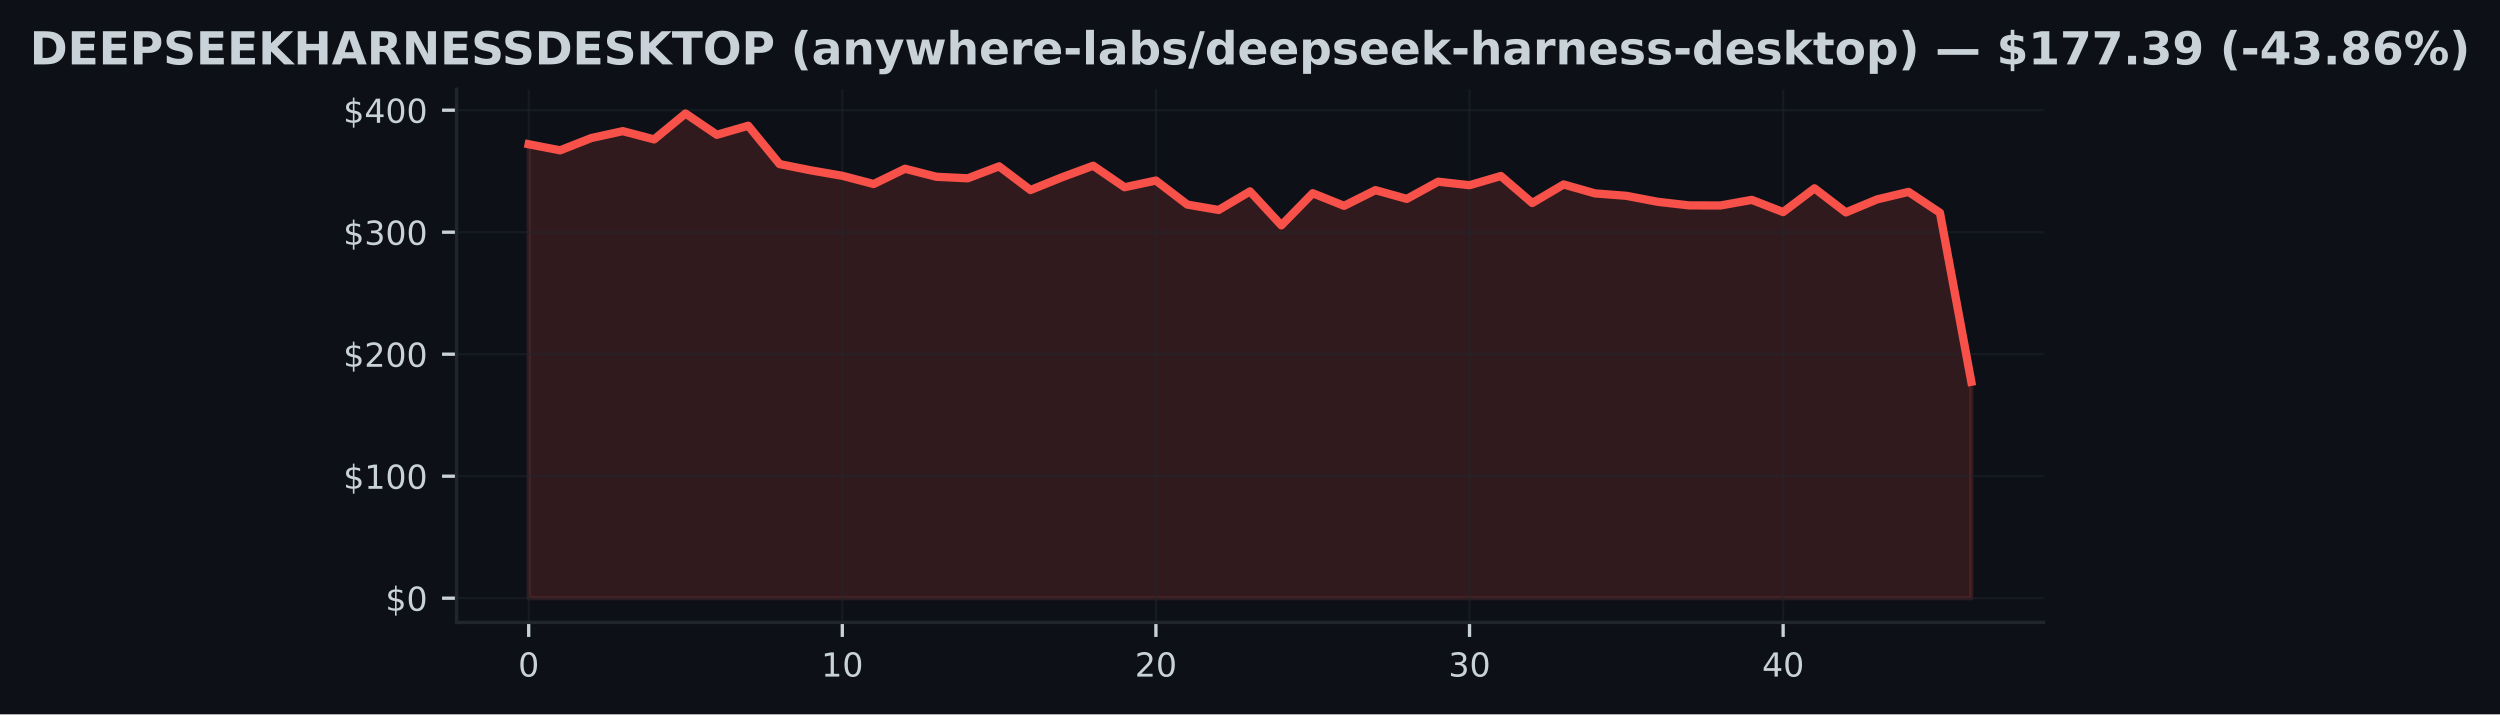
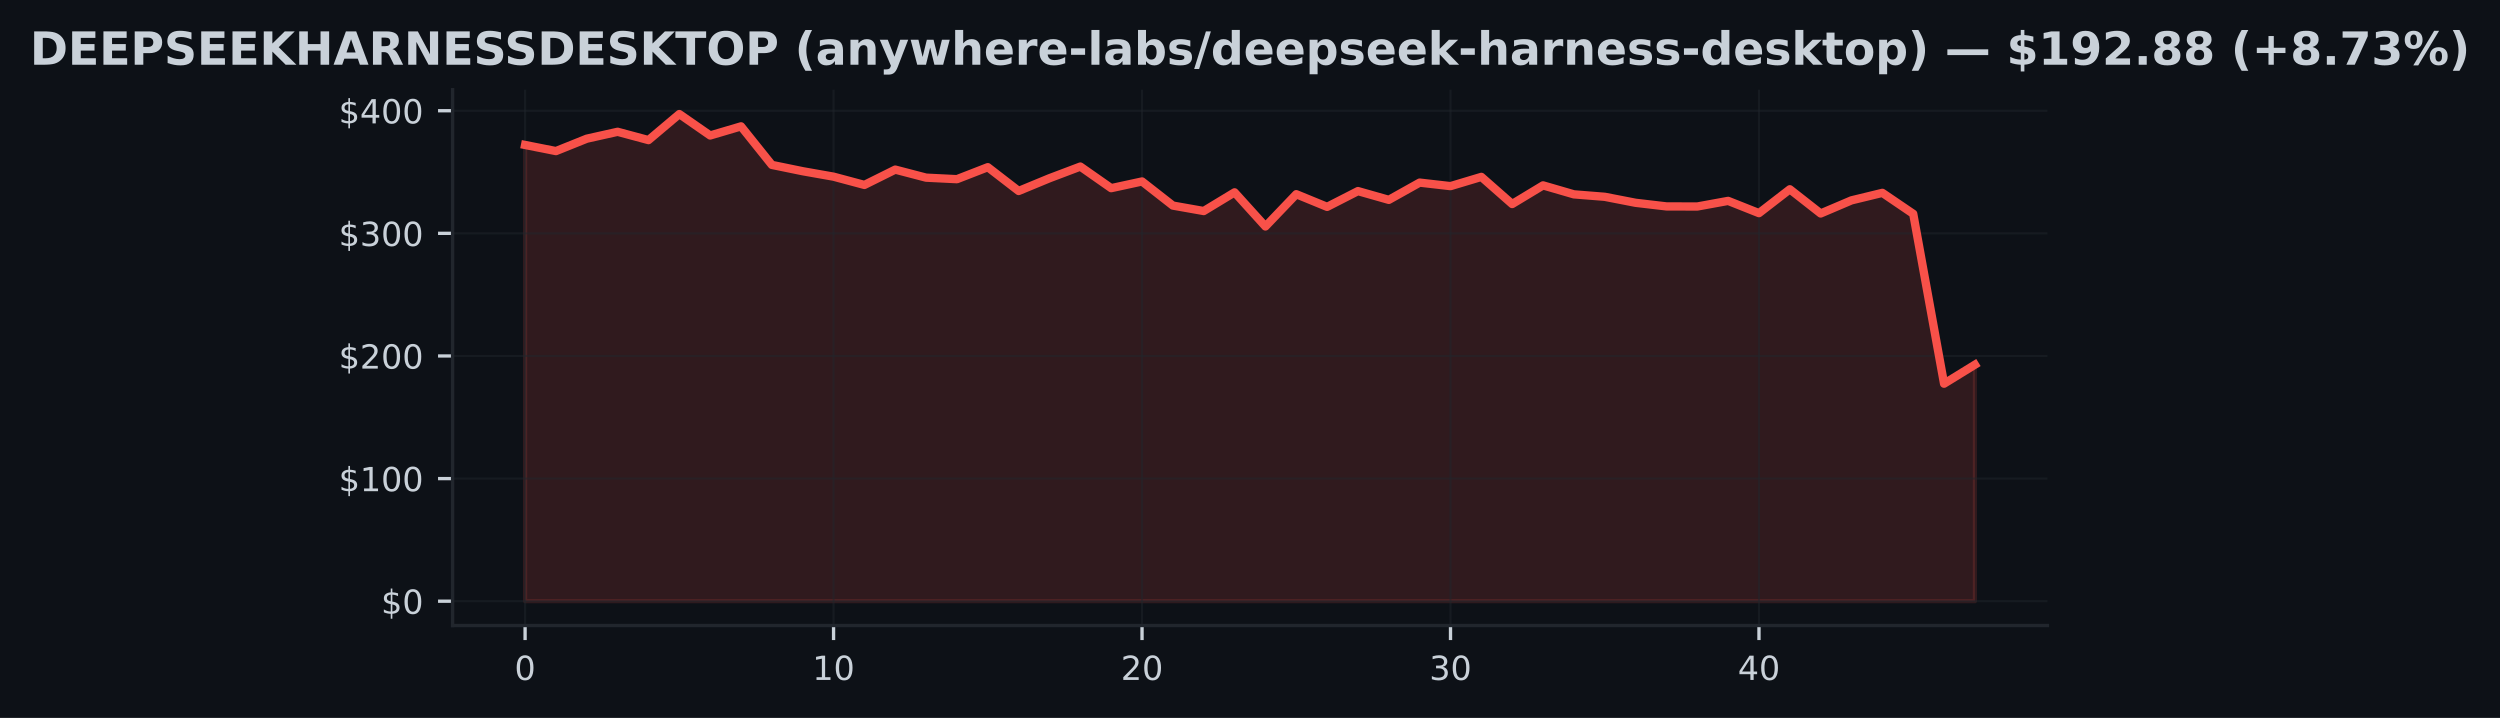
- <svg xmlns="http://www.w3.org/2000/svg" xmlns:xlink="http://www.w3.org/1999/xlink" width="603.766pt" height="172.518pt" viewBox="0 0 603.766 172.518" version="1.1">
+ <svg xmlns="http://www.w3.org/2000/svg" xmlns:xlink="http://www.w3.org/1999/xlink" width="600.765pt" height="172.518pt" viewBox="0 0 600.765 172.518" version="1.1">
  <defs>
    <style type="text/css">*{stroke-linejoin: round; stroke-linecap: butt}</style>
  </defs>
  <g id="figure_1">
    <g id="patch_1">
-       <path d="M 0 172.518  L 603.766 172.518  L 603.766 0  L 0 0  z " style="fill: #0d1117" />
+       <path d="M 0 172.518  L 600.765 172.518  L 600.765 0  L 0 0  z " style="fill: #0d1117" />
    </g>
    <g id="axes_1">
      <g id="patch_2">
-         <path d="M 110.263 150.318  L 493.503 150.318  L 493.503 21.558  L 110.263 21.558  z " style="fill: #0d1117" />
+         <path d="M 108.763 150.318  L 492.003 150.318  L 492.003 21.558  L 108.763 21.558  z " style="fill: #0d1117" />
      </g>
      <g id="FillBetweenPolyCollection_1">
        <defs>
-           <path id="m4ac6da89d5" d="M 127.683 -28.053  L 127.683 -137.683  L 135.257 -136.213  L 142.831 -139.191  L 150.405 -140.847  L 157.979 -138.852  L 165.553 -145.107  L 173.127 -139.963  L 180.701 -142.152  L 188.274 -132.892  L 195.848 -131.372  L 203.422 -130.064  L 210.996 -128.078  L 218.57 -131.761  L 226.144 -129.825  L 233.718 -129.46  L 241.292 -132.344  L 248.866 -126.625  L 256.44 -129.69  L 264.014 -132.491  L 271.587 -127.303  L 279.161 -128.912  L 286.735 -123.116  L 294.309 -121.805  L 301.883 -126.295  L 309.457 -118.102  L 317.031 -125.851  L 324.605 -122.807  L 332.179 -126.596  L 339.753 -124.489  L 347.327 -128.638  L 354.901 -127.789  L 362.474 -130.011  L 370.048 -123.491  L 377.622 -127.969  L 385.196 -125.815  L 392.77 -125.226  L 400.344 -123.785  L 407.918 -122.916  L 415.492 -122.893  L 423.066 -124.245  L 430.64 -121.302  L 438.214 -127.032  L 445.787 -121.219  L 453.361 -124.375  L 460.935 -126.175  L 468.509 -121.14  L 476.083 -80.316  L 476.083 -28.053  L 476.083 -28.053  L 468.509 -28.053  L 460.935 -28.053  L 453.361 -28.053  L 445.787 -28.053  L 438.214 -28.053  L 430.64 -28.053  L 423.066 -28.053  L 415.492 -28.053  L 407.918 -28.053  L 400.344 -28.053  L 392.77 -28.053  L 385.196 -28.053  L 377.622 -28.053  L 370.048 -28.053  L 362.474 -28.053  L 354.901 -28.053  L 347.327 -28.053  L 339.753 -28.053  L 332.179 -28.053  L 324.605 -28.053  L 317.031 -28.053  L 309.457 -28.053  L 301.883 -28.053  L 294.309 -28.053  L 286.735 -28.053  L 279.161 -28.053  L 271.587 -28.053  L 264.014 -28.053  L 256.44 -28.053  L 248.866 -28.053  L 241.292 -28.053  L 233.718 -28.053  L 226.144 -28.053  L 218.57 -28.053  L 210.996 -28.053  L 203.422 -28.053  L 195.848 -28.053  L 188.274 -28.053  L 180.701 -28.053  L 173.127 -28.053  L 165.553 -28.053  L 157.979 -28.053  L 150.405 -28.053  L 142.831 -28.053  L 135.257 -28.053  L 127.683 -28.053  z " style="stroke: #f85149; stroke-opacity: 0.15" />
+           <path id="mdbacb5c832" d="M 126.183 -28.053  L 126.183 -137.683  L 133.595 -136.213  L 141.008 -139.191  L 148.421 -140.847  L 155.834 -138.852  L 163.246 -145.107  L 170.659 -139.963  L 178.072 -142.152  L 185.485 -132.892  L 192.898 -131.372  L 200.31 -130.064  L 207.723 -128.078  L 215.136 -131.761  L 222.549 -129.825  L 229.961 -129.46  L 237.374 -132.344  L 244.787 -126.625  L 252.2 -129.69  L 259.612 -132.491  L 267.025 -127.303  L 274.438 -128.912  L 281.851 -123.116  L 289.264 -121.805  L 296.676 -126.295  L 304.089 -118.102  L 311.502 -125.851  L 318.915 -122.807  L 326.327 -126.596  L 333.74 -124.489  L 341.153 -128.638  L 348.566 -127.789  L 355.978 -130.011  L 363.391 -123.491  L 370.804 -127.969  L 378.217 -125.815  L 385.629 -125.226  L 393.042 -123.785  L 400.455 -122.916  L 407.868 -122.893  L 415.281 -124.245  L 422.693 -121.302  L 430.106 -127.032  L 437.519 -121.219  L 444.932 -124.375  L 452.344 -126.175  L 459.757 -121.14  L 467.17 -80.316  L 474.583 -84.88  L 474.583 -28.053  L 474.583 -28.053  L 467.17 -28.053  L 459.757 -28.053  L 452.344 -28.053  L 444.932 -28.053  L 437.519 -28.053  L 430.106 -28.053  L 422.693 -28.053  L 415.281 -28.053  L 407.868 -28.053  L 400.455 -28.053  L 393.042 -28.053  L 385.629 -28.053  L 378.217 -28.053  L 370.804 -28.053  L 363.391 -28.053  L 355.978 -28.053  L 348.566 -28.053  L 341.153 -28.053  L 333.74 -28.053  L 326.327 -28.053  L 318.915 -28.053  L 311.502 -28.053  L 304.089 -28.053  L 296.676 -28.053  L 289.264 -28.053  L 281.851 -28.053  L 274.438 -28.053  L 267.025 -28.053  L 259.612 -28.053  L 252.2 -28.053  L 244.787 -28.053  L 237.374 -28.053  L 229.961 -28.053  L 222.549 -28.053  L 215.136 -28.053  L 207.723 -28.053  L 200.31 -28.053  L 192.898 -28.053  L 185.485 -28.053  L 178.072 -28.053  L 170.659 -28.053  L 163.246 -28.053  L 155.834 -28.053  L 148.421 -28.053  L 141.008 -28.053  L 133.595 -28.053  L 126.183 -28.053  z " style="stroke: #f85149; stroke-opacity: 0.15" />
        </defs>
-         <g clip-path="url(#p7374f822cb)">
-           <use xlink:href="#m4ac6da89d5" x="0" y="172.518" style="fill: #f85149; fill-opacity: 0.15; stroke: #f85149; stroke-opacity: 0.15" />
+         <g clip-path="url(#p9e08e77deb)">
+           <use xlink:href="#mdbacb5c832" x="0" y="172.518" style="fill: #f85149; fill-opacity: 0.15; stroke: #f85149; stroke-opacity: 0.15" />
        </g>
      </g>
      <g id="matplotlib.axis_1">
        <g id="xtick_1">
          <g id="line2d_1">
-             <path d="M 127.683 150.318  L 127.683 21.558  " clip-path="url(#p7374f822cb)" style="fill: none; stroke: #21262d; stroke-opacity: 0.5; stroke-width: 0.5; stroke-linecap: square" />
+             <path d="M 126.183 150.318  L 126.183 21.558  " clip-path="url(#p9e08e77deb)" style="fill: none; stroke: #21262d; stroke-opacity: 0.5; stroke-width: 0.5; stroke-linecap: square" />
          </g>
          <g id="line2d_2">
            <defs>
-               <path id="m7cb2038863" d="M 0 0  L 0 3.5  " style="stroke: #c9d1d9; stroke-width: 0.8" />
+               <path id="m55a557de0b" d="M 0 0  L 0 3.5  " style="stroke: #c9d1d9; stroke-width: 0.8" />
            </defs>
            <g>
-               <use xlink:href="#m7cb2038863" x="127.683" y="150.318" style="fill: #c9d1d9; stroke: #c9d1d9; stroke-width: 0.8" />
+               <use xlink:href="#m55a557de0b" x="126.183" y="150.318" style="fill: #c9d1d9; stroke: #c9d1d9; stroke-width: 0.8" />
            </g>
          </g>
          <g id="text_1">
-             <g style="fill: #c9d1d9" transform="translate(125.1381 163.3964) scale(0.08 -0.08)">
+             <g style="fill: #c9d1d9" transform="translate(123.6377 163.3964) scale(0.08 -0.08)">
              <defs>
                <path id="DejaVuSans-13" d="M 2034 4250  Q 1547 4250 1301 3770  Q 1056 3291 1056 2328  Q 1056 1369 1301 889  Q 1547 409 2034 409  Q 2525 409 2770 889  Q 3016 1369 3016 2328  Q 3016 3291 2770 3770  Q 2525 4250 2034 4250  z M 2034 4750  Q 2819 4750 3233 4129  Q 3647 3509 3647 2328  Q 3647 1150 3233 529  Q 2819 -91 2034 -91  Q 1250 -91 836 529  Q 422 1150 422 2328  Q 422 3509 836 4129  Q 1250 4750 2034 4750  z " transform="scale(0.015625)" />
              </defs>
              <use xlink:href="#DejaVuSans-13" />
            </g>
          </g>
        </g>
        <g id="xtick_2">
          <g id="line2d_3">
-             <path d="M 203.422 150.318  L 203.422 21.558  " clip-path="url(#p7374f822cb)" style="fill: none; stroke: #21262d; stroke-opacity: 0.5; stroke-width: 0.5; stroke-linecap: square" />
+             <path d="M 200.31 150.318  L 200.31 21.558  " clip-path="url(#p9e08e77deb)" style="fill: none; stroke: #21262d; stroke-opacity: 0.5; stroke-width: 0.5; stroke-linecap: square" />
          </g>
          <g id="line2d_4">
            <g>
-               <use xlink:href="#m7cb2038863" x="203.422" y="150.318" style="fill: #c9d1d9; stroke: #c9d1d9; stroke-width: 0.8" />
+               <use xlink:href="#m55a557de0b" x="200.31" y="150.318" style="fill: #c9d1d9; stroke: #c9d1d9; stroke-width: 0.8" />
            </g>
          </g>
          <g id="text_2">
-             <g style="fill: #c9d1d9" transform="translate(198.3323 163.3964) scale(0.08 -0.08)">
+             <g style="fill: #c9d1d9" transform="translate(195.2203 163.3964) scale(0.08 -0.08)">
              <defs>
                <path id="DejaVuSans-14" d="M 794 531  L 1825 531  L 1825 4091  L 703 3866  L 703 4441  L 1819 4666  L 2450 4666  L 2450 531  L 3481 531  L 3481 0  L 794 0  L 794 531  z " transform="scale(0.015625)" />
              </defs>
              <use xlink:href="#DejaVuSans-14" />
              <use xlink:href="#DejaVuSans-13" transform="translate(63.625 0)" />
            </g>
          </g>
        </g>
        <g id="xtick_3">
          <g id="line2d_5">
-             <path d="M 279.161 150.318  L 279.161 21.558  " clip-path="url(#p7374f822cb)" style="fill: none; stroke: #21262d; stroke-opacity: 0.5; stroke-width: 0.5; stroke-linecap: square" />
+             <path d="M 274.438 150.318  L 274.438 21.558  " clip-path="url(#p9e08e77deb)" style="fill: none; stroke: #21262d; stroke-opacity: 0.5; stroke-width: 0.5; stroke-linecap: square" />
          </g>
          <g id="line2d_6">
            <g>
-               <use xlink:href="#m7cb2038863" x="279.161" y="150.318" style="fill: #c9d1d9; stroke: #c9d1d9; stroke-width: 0.8" />
+               <use xlink:href="#m55a557de0b" x="274.438" y="150.318" style="fill: #c9d1d9; stroke: #c9d1d9; stroke-width: 0.8" />
            </g>
          </g>
          <g id="text_3">
-             <g style="fill: #c9d1d9" transform="translate(274.0714 163.3964) scale(0.08 -0.08)">
+             <g style="fill: #c9d1d9" transform="translate(269.348 163.3964) scale(0.08 -0.08)">
              <defs>
                <path id="DejaVuSans-15" d="M 1228 531  L 3431 531  L 3431 0  L 469 0  L 469 531  Q 828 903 1448 1529  Q 2069 2156 2228 2338  Q 2531 2678 2651 2914  Q 2772 3150 2772 3378  Q 2772 3750 2511 3984  Q 2250 4219 1831 4219  Q 1534 4219 1204 4116  Q 875 4013 500 3803  L 500 4441  Q 881 4594 1212 4672  Q 1544 4750 1819 4750  Q 2544 4750 2975 4387  Q 3406 4025 3406 3419  Q 3406 3131 3298 2873  Q 3191 2616 2906 2266  Q 2828 2175 2409 1742  Q 1991 1309 1228 531  z " transform="scale(0.015625)" />
              </defs>
              <use xlink:href="#DejaVuSans-15" />
              <use xlink:href="#DejaVuSans-13" transform="translate(63.625 0)" />
            </g>
          </g>
        </g>
        <g id="xtick_4">
          <g id="line2d_7">
-             <path d="M 354.901 150.318  L 354.901 21.558  " clip-path="url(#p7374f822cb)" style="fill: none; stroke: #21262d; stroke-opacity: 0.5; stroke-width: 0.5; stroke-linecap: square" />
+             <path d="M 348.566 150.318  L 348.566 21.558  " clip-path="url(#p9e08e77deb)" style="fill: none; stroke: #21262d; stroke-opacity: 0.5; stroke-width: 0.5; stroke-linecap: square" />
          </g>
          <g id="line2d_8">
            <g>
-               <use xlink:href="#m7cb2038863" x="354.901" y="150.318" style="fill: #c9d1d9; stroke: #c9d1d9; stroke-width: 0.8" />
+               <use xlink:href="#m55a557de0b" x="348.566" y="150.318" style="fill: #c9d1d9; stroke: #c9d1d9; stroke-width: 0.8" />
            </g>
          </g>
          <g id="text_4">
-             <g style="fill: #c9d1d9" transform="translate(349.8105 163.3964) scale(0.08 -0.08)">
+             <g style="fill: #c9d1d9" transform="translate(343.4756 163.3964) scale(0.08 -0.08)">
              <defs>
                <path id="DejaVuSans-16" d="M 2597 2516  Q 3050 2419 3304 2112  Q 3559 1806 3559 1356  Q 3559 666 3084 287  Q 2609 -91 1734 -91  Q 1441 -91 1130 -33  Q 819 25 488 141  L 488 750  Q 750 597 1062 519  Q 1375 441 1716 441  Q 2309 441 2620 675  Q 2931 909 2931 1356  Q 2931 1769 2642 2001  Q 2353 2234 1838 2234  L 1294 2234  L 1294 2753  L 1863 2753  Q 2328 2753 2575 2939  Q 2822 3125 2822 3475  Q 2822 3834 2567 4026  Q 2313 4219 1838 4219  Q 1578 4219 1281 4162  Q 984 4106 628 3988  L 628 4550  Q 988 4650 1302 4700  Q 1616 4750 1894 4750  Q 2613 4750 3031 4423  Q 3450 4097 3450 3541  Q 3450 3153 3228 2886  Q 3006 2619 2597 2516  z " transform="scale(0.015625)" />
              </defs>
              <use xlink:href="#DejaVuSans-16" />
              <use xlink:href="#DejaVuSans-13" transform="translate(63.625 0)" />
            </g>
          </g>
        </g>
        <g id="xtick_5">
          <g id="line2d_9">
-             <path d="M 430.64 150.318  L 430.64 21.558  " clip-path="url(#p7374f822cb)" style="fill: none; stroke: #21262d; stroke-opacity: 0.5; stroke-width: 0.5; stroke-linecap: square" />
+             <path d="M 422.693 150.318  L 422.693 21.558  " clip-path="url(#p9e08e77deb)" style="fill: none; stroke: #21262d; stroke-opacity: 0.5; stroke-width: 0.5; stroke-linecap: square" />
          </g>
          <g id="line2d_10">
            <g>
-               <use xlink:href="#m7cb2038863" x="430.64" y="150.318" style="fill: #c9d1d9; stroke: #c9d1d9; stroke-width: 0.8" />
+               <use xlink:href="#m55a557de0b" x="422.693" y="150.318" style="fill: #c9d1d9; stroke: #c9d1d9; stroke-width: 0.8" />
            </g>
          </g>
          <g id="text_5">
-             <g style="fill: #c9d1d9" transform="translate(425.5496 163.3964) scale(0.08 -0.08)">
+             <g style="fill: #c9d1d9" transform="translate(417.6033 163.3964) scale(0.08 -0.08)">
              <defs>
                <path id="DejaVuSans-17" d="M 2419 4116  L 825 1625  L 2419 1625  L 2419 4116  z M 2253 4666  L 3047 4666  L 3047 1625  L 3713 1625  L 3713 1100  L 3047 1100  L 3047 0  L 2419 0  L 2419 1100  L 313 1100  L 313 1709  L 2253 4666  z " transform="scale(0.015625)" />
              </defs>
              <use xlink:href="#DejaVuSans-17" />
              <use xlink:href="#DejaVuSans-13" transform="translate(63.625 0)" />
            </g>
          </g>
        </g>
      </g>
      <g id="matplotlib.axis_2">
        <g id="ytick_1">
          <g id="line2d_11">
-             <path d="M 110.263 144.466  L 493.503 144.466  " clip-path="url(#p7374f822cb)" style="fill: none; stroke: #21262d; stroke-opacity: 0.5; stroke-width: 0.5; stroke-linecap: square" />
+             <path d="M 108.763 144.466  L 492.003 144.466  " clip-path="url(#p9e08e77deb)" style="fill: none; stroke: #21262d; stroke-opacity: 0.5; stroke-width: 0.5; stroke-linecap: square" />
          </g>
          <g id="line2d_12">
            <defs>
-               <path id="m8a34cbc06c" d="M 0 0  L -3.5 0  " style="stroke: #c9d1d9; stroke-width: 0.8" />
+               <path id="m46ef6fd738" d="M 0 0  L -3.5 0  " style="stroke: #c9d1d9; stroke-width: 0.8" />
            </defs>
            <g>
-               <use xlink:href="#m8a34cbc06c" x="110.263" y="144.466" style="fill: #c9d1d9; stroke: #c9d1d9; stroke-width: 0.8" />
+               <use xlink:href="#m46ef6fd738" x="108.763" y="144.466" style="fill: #c9d1d9; stroke: #c9d1d9; stroke-width: 0.8" />
            </g>
          </g>
          <g id="text_6">
-             <g style="fill: #c9d1d9" transform="translate(93.08312 147.5049) scale(0.08 -0.08)">
+             <g style="fill: #c9d1d9" transform="translate(91.58266 147.5049) scale(0.08 -0.08)">
              <defs>
                <path id="DejaVuSans-7" d="M 2163 -941  L 1850 -941  L 1847 0  Q 1519 6 1191 76  Q 863 147 531 288  L 531 850  Q 850 650 1176 548  Q 1503 447 1850 444  L 1850 1869  Q 1159 1981 845 2250  Q 531 2519 531 2988  Q 531 3497 872 3790  Q 1213 4084 1850 4128  L 1850 4863  L 2163 4863  L 2163 4138  Q 2453 4125 2725 4076  Q 2997 4028 3256 3944  L 3256 3397  Q 2997 3528 2723 3600  Q 2450 3672 2163 3684  L 2163 2350  Q 2872 2241 3206 1959  Q 3541 1678 3541 1191  Q 3541 663 3186 358  Q 2831 53 2163 6  L 2163 -941  z M 1850 2406  L 1850 3688  Q 1488 3647 1297 3481  Q 1106 3316 1106 3041  Q 1106 2772 1282 2622  Q 1459 2472 1850 2406  z M 2163 1806  L 2163 453  Q 2559 506 2761 678  Q 2963 850 2963 1131  Q 2963 1406 2770 1568  Q 2578 1731 2163 1806  z " transform="scale(0.015625)" />
              </defs>
              <use xlink:href="#DejaVuSans-7" />
              <use xlink:href="#DejaVuSans-13" transform="translate(63.625 0)" />
            </g>
          </g>
        </g>
        <g id="ytick_2">
          <g id="line2d_13">
-             <path d="M 110.263 115.003  L 493.503 115.003  " clip-path="url(#p7374f822cb)" style="fill: none; stroke: #21262d; stroke-opacity: 0.5; stroke-width: 0.5; stroke-linecap: square" />
+             <path d="M 108.763 115.003  L 492.003 115.003  " clip-path="url(#p9e08e77deb)" style="fill: none; stroke: #21262d; stroke-opacity: 0.5; stroke-width: 0.5; stroke-linecap: square" />
          </g>
          <g id="line2d_14">
            <g>
-               <use xlink:href="#m8a34cbc06c" x="110.263" y="115.003" style="fill: #c9d1d9; stroke: #c9d1d9; stroke-width: 0.8" />
+               <use xlink:href="#m46ef6fd738" x="108.763" y="115.003" style="fill: #c9d1d9; stroke: #c9d1d9; stroke-width: 0.8" />
            </g>
          </g>
          <g id="text_7">
-             <g style="fill: #c9d1d9" transform="translate(82.90313 118.0424) scale(0.08 -0.08)">
+             <g style="fill: #c9d1d9" transform="translate(81.40266 118.0424) scale(0.08 -0.08)">
              <use xlink:href="#DejaVuSans-7" />
              <use xlink:href="#DejaVuSans-14" transform="translate(63.625 0)" />
              <use xlink:href="#DejaVuSans-13" transform="translate(127.25 0)" />
              <use xlink:href="#DejaVuSans-13" transform="translate(190.875 0)" />
            </g>
          </g>
        </g>
        <g id="ytick_3">
          <g id="line2d_15">
-             <path d="M 110.263 85.541  L 493.503 85.541  " clip-path="url(#p7374f822cb)" style="fill: none; stroke: #21262d; stroke-opacity: 0.5; stroke-width: 0.5; stroke-linecap: square" />
+             <path d="M 108.763 85.541  L 492.003 85.541  " clip-path="url(#p9e08e77deb)" style="fill: none; stroke: #21262d; stroke-opacity: 0.5; stroke-width: 0.5; stroke-linecap: square" />
          </g>
          <g id="line2d_16">
            <g>
-               <use xlink:href="#m8a34cbc06c" x="110.263" y="85.541" style="fill: #c9d1d9; stroke: #c9d1d9; stroke-width: 0.8" />
+               <use xlink:href="#m46ef6fd738" x="108.763" y="85.541" style="fill: #c9d1d9; stroke: #c9d1d9; stroke-width: 0.8" />
            </g>
          </g>
          <g id="text_8">
-             <g style="fill: #c9d1d9" transform="translate(82.90313 88.57991) scale(0.08 -0.08)">
+             <g style="fill: #c9d1d9" transform="translate(81.40266 88.57991) scale(0.08 -0.08)">
              <use xlink:href="#DejaVuSans-7" />
              <use xlink:href="#DejaVuSans-15" transform="translate(63.625 0)" />
              <use xlink:href="#DejaVuSans-13" transform="translate(127.25 0)" />
              <use xlink:href="#DejaVuSans-13" transform="translate(190.875 0)" />
            </g>
          </g>
        </g>
        <g id="ytick_4">
          <g id="line2d_17">
-             <path d="M 110.263 56.078  L 493.503 56.078  " clip-path="url(#p7374f822cb)" style="fill: none; stroke: #21262d; stroke-opacity: 0.5; stroke-width: 0.5; stroke-linecap: square" />
+             <path d="M 108.763 56.078  L 492.003 56.078  " clip-path="url(#p9e08e77deb)" style="fill: none; stroke: #21262d; stroke-opacity: 0.5; stroke-width: 0.5; stroke-linecap: square" />
          </g>
          <g id="line2d_18">
            <g>
-               <use xlink:href="#m8a34cbc06c" x="110.263" y="56.078" style="fill: #c9d1d9; stroke: #c9d1d9; stroke-width: 0.8" />
+               <use xlink:href="#m46ef6fd738" x="108.763" y="56.078" style="fill: #c9d1d9; stroke: #c9d1d9; stroke-width: 0.8" />
            </g>
          </g>
          <g id="text_9">
-             <g style="fill: #c9d1d9" transform="translate(82.90313 59.1174) scale(0.08 -0.08)">
+             <g style="fill: #c9d1d9" transform="translate(81.40266 59.1174) scale(0.08 -0.08)">
              <use xlink:href="#DejaVuSans-7" />
              <use xlink:href="#DejaVuSans-16" transform="translate(63.625 0)" />
              <use xlink:href="#DejaVuSans-13" transform="translate(127.25 0)" />
              <use xlink:href="#DejaVuSans-13" transform="translate(190.875 0)" />
            </g>
          </g>
        </g>
        <g id="ytick_5">
          <g id="line2d_19">
-             <path d="M 110.263 26.616  L 493.503 26.616  " clip-path="url(#p7374f822cb)" style="fill: none; stroke: #21262d; stroke-opacity: 0.5; stroke-width: 0.5; stroke-linecap: square" />
+             <path d="M 108.763 26.616  L 492.003 26.616  " clip-path="url(#p9e08e77deb)" style="fill: none; stroke: #21262d; stroke-opacity: 0.5; stroke-width: 0.5; stroke-linecap: square" />
          </g>
          <g id="line2d_20">
            <g>
-               <use xlink:href="#m8a34cbc06c" x="110.263" y="26.616" style="fill: #c9d1d9; stroke: #c9d1d9; stroke-width: 0.8" />
+               <use xlink:href="#m46ef6fd738" x="108.763" y="26.616" style="fill: #c9d1d9; stroke: #c9d1d9; stroke-width: 0.8" />
            </g>
          </g>
          <g id="text_10">
-             <g style="fill: #c9d1d9" transform="translate(82.90313 29.6549) scale(0.08 -0.08)">
+             <g style="fill: #c9d1d9" transform="translate(81.40266 29.6549) scale(0.08 -0.08)">
              <use xlink:href="#DejaVuSans-7" />
              <use xlink:href="#DejaVuSans-17" transform="translate(63.625 0)" />
              <use xlink:href="#DejaVuSans-13" transform="translate(127.25 0)" />
              <use xlink:href="#DejaVuSans-13" transform="translate(190.875 0)" />
            </g>
          </g>
        </g>
      </g>
      <g id="line2d_21">
-         <path d="M 127.683 34.836  L 135.257 36.306  L 142.831 33.327  L 150.405 31.671  L 157.979 33.666  L 165.553 27.411  L 173.127 32.555  L 180.701 30.366  L 188.274 39.626  L 195.848 41.146  L 203.422 42.455  L 210.996 44.44  L 218.57 40.758  L 226.144 42.693  L 233.718 43.059  L 241.292 40.174  L 248.866 45.893  L 256.44 42.829  L 264.014 40.027  L 271.587 45.215  L 279.161 43.607  L 286.735 49.402  L 294.309 50.713  L 301.883 46.223  L 309.457 54.416  L 317.031 46.668  L 324.605 49.711  L 332.179 45.922  L 339.753 48.029  L 347.327 43.881  L 354.901 44.729  L 362.474 42.508  L 370.048 49.028  L 377.622 44.549  L 385.196 46.703  L 392.77 47.292  L 400.344 48.733  L 407.918 49.602  L 415.492 49.626  L 423.066 48.273  L 430.64 51.217  L 438.214 45.486  L 445.787 51.299  L 453.361 48.144  L 460.935 46.344  L 468.509 51.379  L 476.083 92.202  " clip-path="url(#p7374f822cb)" style="fill: none; stroke: #f85149; stroke-width: 2; stroke-linecap: square" />
+         <path d="M 126.183 34.836  L 133.595 36.306  L 141.008 33.327  L 148.421 31.671  L 155.834 33.666  L 163.246 27.411  L 170.659 32.555  L 178.072 30.366  L 185.485 39.626  L 192.898 41.146  L 200.31 42.455  L 207.723 44.44  L 215.136 40.758  L 222.549 42.693  L 229.961 43.059  L 237.374 40.174  L 244.787 45.893  L 252.2 42.829  L 259.612 40.027  L 267.025 45.215  L 274.438 43.607  L 281.851 49.402  L 289.264 50.713  L 296.676 46.223  L 304.089 54.416  L 311.502 46.668  L 318.915 49.711  L 326.327 45.922  L 333.74 48.029  L 341.153 43.881  L 348.566 44.729  L 355.978 42.508  L 363.391 49.028  L 370.804 44.549  L 378.217 46.703  L 385.629 47.292  L 393.042 48.733  L 400.455 49.602  L 407.868 49.626  L 415.281 48.273  L 422.693 51.217  L 430.106 45.486  L 437.519 51.299  L 444.932 48.144  L 452.344 46.344  L 459.757 51.379  L 467.17 92.202  L 474.583 87.638  " clip-path="url(#p9e08e77deb)" style="fill: none; stroke: #f85149; stroke-width: 2; stroke-linecap: square" />
      </g>
      <g id="patch_3">
-         <path d="M 110.263 150.318  L 110.263 21.558  " style="fill: none; stroke: #21262d; stroke-width: 0.8; stroke-linejoin: miter; stroke-linecap: square" />
+         <path d="M 108.763 150.318  L 108.763 21.558  " style="fill: none; stroke: #21262d; stroke-width: 0.8; stroke-linejoin: miter; stroke-linecap: square" />
      </g>
      <g id="patch_4">
-         <path d="M 110.263 150.318  L 493.503 150.318  " style="fill: none; stroke: #21262d; stroke-width: 0.8; stroke-linejoin: miter; stroke-linecap: square" />
+         <path d="M 108.763 150.318  L 492.003 150.318  " style="fill: none; stroke: #21262d; stroke-width: 0.8; stroke-linejoin: miter; stroke-linecap: square" />
      </g>
      <g id="text_11">
        <g style="fill: #c9d1d9" transform="translate(7.2 15.55828) scale(0.11 -0.11)">
          <defs>
            <path id="DejaVuSans-Bold-27" d="M 1791 3756  L 1791 909  L 2222 909  Q 2959 909 3348 1275  Q 3738 1641 3738 2338  Q 3738 3031 3350 3393  Q 2963 3756 2222 3756  L 1791 3756  z M 588 4666  L 1856 4666  Q 2919 4666 3439 4514  Q 3959 4363 4331 4000  Q 4659 3684 4818 3271  Q 4978 2859 4978 2338  Q 4978 1809 4818 1395  Q 4659 981 4331 666  Q 3956 303 3431 151  Q 2906 0 1856 0  L 588 0  L 588 4666  z " transform="scale(0.015625)" />
            <path id="DejaVuSans-Bold-28" d="M 588 4666  L 3834 4666  L 3834 3756  L 1791 3756  L 1791 2888  L 3713 2888  L 3713 1978  L 1791 1978  L 1791 909  L 3903 909  L 3903 0  L 588 0  L 588 4666  z " transform="scale(0.015625)" />
            <path id="DejaVuSans-Bold-33" d="M 588 4666  L 2584 4666  Q 3475 4666 3951 4270  Q 4428 3875 4428 3144  Q 4428 2409 3951 2014  Q 3475 1619 2584 1619  L 1791 1619  L 1791 0  L 588 0  L 588 4666  z M 1791 3794  L 1791 2491  L 2456 2491  Q 2806 2491 2997 2661  Q 3188 2831 3188 3144  Q 3188 3456 2997 3625  Q 2806 3794 2456 3794  L 1791 3794  z " transform="scale(0.015625)" />
            <path id="DejaVuSans-Bold-36" d="M 3834 4519  L 3834 3531  Q 3450 3703 3084 3790  Q 2719 3878 2394 3878  Q 1963 3878 1756 3759  Q 1550 3641 1550 3391  Q 1550 3203 1689 3098  Q 1828 2994 2194 2919  L 2706 2816  Q 3484 2659 3812 2340  Q 4141 2022 4141 1434  Q 4141 663 3683 286  Q 3225 -91 2284 -91  Q 1841 -91 1394 -6  Q 947 78 500 244  L 500 1259  Q 947 1022 1364 901  Q 1781 781 2169 781  Q 2563 781 2772 912  Q 2981 1044 2981 1288  Q 2981 1506 2839 1625  Q 2697 1744 2272 1838  L 1806 1941  Q 1106 2091 782 2419  Q 459 2747 459 3303  Q 459 4000 909 4375  Q 1359 4750 2203 4750  Q 2588 4750 2994 4692  Q 3400 4634 3834 4519  z " transform="scale(0.015625)" />
            <path id="DejaVuSans-Bold-2e" d="M 588 4666  L 1791 4666  L 1791 2963  L 3525 4666  L 4922 4666  L 2675 2456  L 5153 0  L 3647 0  L 1791 1838  L 1791 0  L 588 0  L 588 4666  z " transform="scale(0.015625)" />
            <path id="DejaVuSans-Bold-2b" d="M 588 4666  L 1791 4666  L 1791 2888  L 3566 2888  L 3566 4666  L 4769 4666  L 4769 0  L 3566 0  L 3566 1978  L 1791 1978  L 1791 0  L 588 0  L 588 4666  z " transform="scale(0.015625)" />
            <path id="DejaVuSans-Bold-24" d="M 3419 850  L 1538 850  L 1241 0  L 31 0  L 1759 4666  L 3194 4666  L 4922 0  L 3713 0  L 3419 850  z M 1838 1716  L 3116 1716  L 2478 3572  L 1838 1716  z " transform="scale(0.015625)" />
            <path id="DejaVuSans-Bold-35" d="M 2297 2597  Q 2675 2597 2839 2737  Q 3003 2878 3003 3200  Q 3003 3519 2839 3656  Q 2675 3794 2297 3794  L 1791 3794  L 1791 2597  L 2297 2597  z M 1791 1766  L 1791 0  L 588 0  L 588 4666  L 2425 4666  Q 3347 4666 3776 4356  Q 4206 4047 4206 3378  Q 4206 2916 3982 2619  Q 3759 2322 3309 2181  Q 3556 2125 3751 1926  Q 3947 1728 4147 1325  L 4800 0  L 3519 0  L 2950 1159  Q 2778 1509 2601 1637  Q 2425 1766 2131 1766  L 1791 1766  z " transform="scale(0.015625)" />
            <path id="DejaVuSans-Bold-31" d="M 588 4666  L 1931 4666  L 3628 1466  L 3628 4666  L 4769 4666  L 4769 0  L 3425 0  L 1728 3200  L 1728 0  L 588 0  L 588 4666  z " transform="scale(0.015625)" />
            <path id="DejaVuSans-Bold-37" d="M 31 4666  L 4331 4666  L 4331 3756  L 2784 3756  L 2784 0  L 1581 0  L 1581 3756  L 31 3756  L 31 4666  z " transform="scale(0.015625)" />
            <path id="DejaVuSans-Bold-32" d="M 2719 3878  Q 2169 3878 1866 3472  Q 1563 3066 1563 2328  Q 1563 1594 1866 1187  Q 2169 781 2719 781  Q 3272 781 3575 1187  Q 3878 1594 3878 2328  Q 3878 3066 3575 3472  Q 3272 3878 2719 3878  z M 2719 4750  Q 3844 4750 4481 4106  Q 5119 3463 5119 2328  Q 5119 1197 4481 553  Q 3844 -91 2719 -91  Q 1597 -91 958 553  Q 319 1197 319 2328  Q 319 3463 958 4106  Q 1597 4750 2719 4750  z " transform="scale(0.015625)" />
            <path id="DejaVuSans-Bold-3" transform="scale(0.015625)" />
            <path id="DejaVuSans-Bold-b" d="M 2413 -844  L 1484 -844  Q 1006 -72 778 623  Q 550 1319 550 2003  Q 550 2688 779 3389  Q 1009 4091 1484 4856  L 2413 4856  Q 2013 4116 1813 3408  Q 1613 2700 1613 2009  Q 1613 1319 1811 609  Q 2009 -100 2413 -844  z " transform="scale(0.015625)" />
            <path id="DejaVuSans-Bold-44" d="M 2106 1575  Q 1756 1575 1579 1456  Q 1403 1338 1403 1106  Q 1403 894 1545 773  Q 1688 653 1941 653  Q 2256 653 2472 879  Q 2688 1106 2688 1447  L 2688 1575  L 2106 1575  z M 3816 1997  L 3816 0  L 2688 0  L 2688 519  Q 2463 200 2181 54  Q 1900 -91 1497 -91  Q 953 -91 614 226  Q 275 544 275 1050  Q 275 1666 698 1953  Q 1122 2241 2028 2241  L 2688 2241  L 2688 2328  Q 2688 2594 2478 2717  Q 2269 2841 1825 2841  Q 1466 2841 1156 2769  Q 847 2697 581 2553  L 581 3406  Q 941 3494 1303 3539  Q 1666 3584 2028 3584  Q 2975 3584 3395 3211  Q 3816 2838 3816 1997  z " transform="scale(0.015625)" />
            <path id="DejaVuSans-Bold-51" d="M 4056 2131  L 4056 0  L 2931 0  L 2931 347  L 2931 1631  Q 2931 2084 2911 2256  Q 2891 2428 2841 2509  Q 2775 2619 2662 2680  Q 2550 2741 2406 2741  Q 2056 2741 1856 2470  Q 1656 2200 1656 1722  L 1656 0  L 538 0  L 538 3500  L 1656 3500  L 1656 2988  Q 1909 3294 2193 3439  Q 2478 3584 2822 3584  Q 3428 3584 3742 3212  Q 4056 2841 4056 2131  z " transform="scale(0.015625)" />
            <path id="DejaVuSans-Bold-5c" d="M 78 3500  L 1197 3500  L 2138 1125  L 2938 3500  L 4056 3500  L 2584 -331  Q 2363 -916 2067 -1148  Q 1772 -1381 1288 -1381  L 641 -1381  L 641 -647  L 991 -647  Q 1275 -647 1404 -556  Q 1534 -466 1606 -231  L 1638 -134  L 78 3500  z " transform="scale(0.015625)" />
            <path id="DejaVuSans-Bold-5a" d="M 225 3500  L 1313 3500  L 1900 1088  L 2491 3500  L 3425 3500  L 4013 1113  L 4603 3500  L 5691 3500  L 4769 0  L 3547 0  L 2956 2406  L 2369 0  L 1147 0  L 225 3500  z " transform="scale(0.015625)" />
            <path id="DejaVuSans-Bold-4b" d="M 4056 2131  L 4056 0  L 2931 0  L 2931 347  L 2931 1625  Q 2931 2084 2911 2256  Q 2891 2428 2841 2509  Q 2775 2619 2662 2680  Q 2550 2741 2406 2741  Q 2056 2741 1856 2470  Q 1656 2200 1656 1722  L 1656 0  L 538 0  L 538 4863  L 1656 4863  L 1656 2988  Q 1909 3294 2193 3439  Q 2478 3584 2822 3584  Q 3428 3584 3742 3212  Q 4056 2841 4056 2131  z " transform="scale(0.015625)" />
            <path id="DejaVuSans-Bold-48" d="M 4031 1759  L 4031 1441  L 1416 1441  Q 1456 1047 1700 850  Q 1944 653 2381 653  Q 2734 653 3104 758  Q 3475 863 3866 1075  L 3866 213  Q 3469 63 3072 -14  Q 2675 -91 2278 -91  Q 1328 -91 801 392  Q 275 875 275 1747  Q 275 2603 792 3093  Q 1309 3584 2216 3584  Q 3041 3584 3536 3087  Q 4031 2591 4031 1759  z M 2881 2131  Q 2881 2450 2695 2645  Q 2509 2841 2209 2841  Q 1884 2841 1681 2658  Q 1478 2475 1428 2131  L 2881 2131  z " transform="scale(0.015625)" />
            <path id="DejaVuSans-Bold-55" d="M 3138 2547  Q 2991 2616 2845 2648  Q 2700 2681 2553 2681  Q 2122 2681 1889 2404  Q 1656 2128 1656 1613  L 1656 0  L 538 0  L 538 3500  L 1656 3500  L 1656 2925  Q 1872 3269 2151 3426  Q 2431 3584 2822 3584  Q 2878 3584 2943 3579  Q 3009 3575 3134 3559  L 3138 2547  z " transform="scale(0.015625)" />
            <path id="DejaVuSans-Bold-10" d="M 347 2297  L 2309 2297  L 2309 1388  L 347 1388  L 347 2297  z " transform="scale(0.015625)" />
            <path id="DejaVuSans-Bold-4f" d="M 538 4863  L 1656 4863  L 1656 0  L 538 0  L 538 4863  z " transform="scale(0.015625)" />
            <path id="DejaVuSans-Bold-45" d="M 2400 722  Q 2759 722 2948 984  Q 3138 1247 3138 1747  Q 3138 2247 2948 2509  Q 2759 2772 2400 2772  Q 2041 2772 1848 2508  Q 1656 2244 1656 1747  Q 1656 1250 1848 986  Q 2041 722 2400 722  z M 1656 2988  Q 1888 3294 2169 3439  Q 2450 3584 2816 3584  Q 3463 3584 3878 3070  Q 4294 2556 4294 1747  Q 4294 938 3878 423  Q 3463 -91 2816 -91  Q 2450 -91 2169 54  Q 1888 200 1656 506  L 1656 0  L 538 0  L 538 4863  L 1656 4863  L 1656 2988  z " transform="scale(0.015625)" />
            <path id="DejaVuSans-Bold-56" d="M 3272 3391  L 3272 2541  Q 2913 2691 2578 2766  Q 2244 2841 1947 2841  Q 1628 2841 1473 2761  Q 1319 2681 1319 2516  Q 1319 2381 1436 2309  Q 1553 2238 1856 2203  L 2053 2175  Q 2913 2066 3209 1816  Q 3506 1566 3506 1031  Q 3506 472 3093 190  Q 2681 -91 1863 -91  Q 1516 -91 1145 -36  Q 775 19 384 128  L 384 978  Q 719 816 1070 734  Q 1422 653 1784 653  Q 2113 653 2278 743  Q 2444 834 2444 1013  Q 2444 1163 2330 1236  Q 2216 1309 1875 1350  L 1678 1375  Q 931 1469 631 1722  Q 331 1975 331 2491  Q 331 3047 712 3315  Q 1094 3584 1881 3584  Q 2191 3584 2531 3537  Q 2872 3491 3272 3391  z " transform="scale(0.015625)" />
            <path id="DejaVuSans-Bold-12" d="M 1644 4666  L 2338 4666  L 691 -594  L 0 -594  L 1644 4666  z " transform="scale(0.015625)" />
            <path id="DejaVuSans-Bold-47" d="M 2919 2988  L 2919 4863  L 4044 4863  L 4044 0  L 2919 0  L 2919 506  Q 2688 197 2409 53  Q 2131 -91 1766 -91  Q 1119 -91 703 423  Q 288 938 288 1747  Q 288 2556 703 3070  Q 1119 3584 1766 3584  Q 2128 3584 2408 3439  Q 2688 3294 2919 2988  z M 2181 722  Q 2541 722 2730 984  Q 2919 1247 2919 1747  Q 2919 2247 2730 2509  Q 2541 2772 2181 2772  Q 1825 2772 1636 2509  Q 1447 2247 1447 1747  Q 1447 1247 1636 984  Q 1825 722 2181 722  z " transform="scale(0.015625)" />
            <path id="DejaVuSans-Bold-53" d="M 1656 506  L 1656 -1331  L 538 -1331  L 538 3500  L 1656 3500  L 1656 2988  Q 1888 3294 2169 3439  Q 2450 3584 2816 3584  Q 3463 3584 3878 3070  Q 4294 2556 4294 1747  Q 4294 938 3878 423  Q 3463 -91 2816 -91  Q 2450 -91 2169 54  Q 1888 200 1656 506  z M 2400 2772  Q 2041 2772 1848 2508  Q 1656 2244 1656 1747  Q 1656 1250 1848 986  Q 2041 722 2400 722  Q 2759 722 2948 984  Q 3138 1247 3138 1747  Q 3138 2247 2948 2509  Q 2759 2772 2400 2772  z " transform="scale(0.015625)" />
            <path id="DejaVuSans-Bold-4e" d="M 538 4863  L 1656 4863  L 1656 2216  L 2944 3500  L 4244 3500  L 2534 1894  L 4378 0  L 3022 0  L 1656 1459  L 1656 0  L 538 0  L 538 4863  z " transform="scale(0.015625)" />
            <path id="DejaVuSans-Bold-57" d="M 1759 4494  L 1759 3500  L 2913 3500  L 2913 2700  L 1759 2700  L 1759 1216  Q 1759 972 1856 886  Q 1953 800 2241 800  L 2816 800  L 2816 0  L 1856 0  Q 1194 0 917 276  Q 641 553 641 1216  L 641 2700  L 84 2700  L 84 3500  L 641 3500  L 641 4494  L 1759 4494  z " transform="scale(0.015625)" />
            <path id="DejaVuSans-Bold-52" d="M 2203 2784  Q 1831 2784 1636 2517  Q 1441 2250 1441 1747  Q 1441 1244 1636 976  Q 1831 709 2203 709  Q 2569 709 2762 976  Q 2956 1244 2956 1747  Q 2956 2250 2762 2517  Q 2569 2784 2203 2784  z M 2203 3584  Q 3106 3584 3614 3096  Q 4122 2609 4122 1747  Q 4122 884 3614 396  Q 3106 -91 2203 -91  Q 1297 -91 786 396  Q 275 884 275 1747  Q 275 2609 786 3096  Q 1297 3584 2203 3584  z " transform="scale(0.015625)" />
            <path id="DejaVuSans-Bold-c" d="M 513 -844  Q 913 -100 1113 609  Q 1313 1319 1313 2009  Q 1313 2700 1113 3408  Q 913 4116 513 4856  L 1441 4856  Q 1916 4091 2145 3389  Q 2375 2688 2375 2003  Q 2375 1319 2147 623  Q 1919 -72 1441 -844  L 513 -844  z " transform="scale(0.015625)" />
            <path id="DejaVuSans-Bold-af6" d="M 344 2156  L 6056 2156  L 6056 1350  L 344 1350  L 344 2156  z " transform="scale(0.015625)" />
            <path id="DejaVuSans-Bold-7" d="M 2484 -941  L 1978 -941  L 1975 0  Q 1584 16 1218 87  Q 853 159 506 288  L 506 1106  Q 866 922 1233 823  Q 1600 725 1978 713  L 1978 1684  L 1875 1703  Q 1128 1834 814 2115  Q 500 2397 500 2925  Q 500 3484 883 3798  Q 1266 4113 1975 4141  L 1978 4863  L 2484 4863  L 2484 4153  Q 2797 4128 3109 4075  Q 3422 4022 3738 3938  L 3738 3144  Q 3425 3275 3112 3348  Q 2800 3422 2484 3438  L 2484 2541  L 2584 2522  Q 3378 2397 3698 2105  Q 4019 1813 4019 1241  Q 4019 666 3637 358  Q 3256 50 2484 6  L 2484 -941  z M 1978 2613  L 1978 3428  Q 1756 3416 1623 3308  Q 1491 3200 1491 3034  Q 1491 2850 1612 2745  Q 1734 2641 1978 2613  z M 2484 1594  L 2484 725  Q 2756 728 2892 831  Q 3028 934 3028 1141  Q 3028 1353 2903 1458  Q 2778 1563 2484 1594  z " transform="scale(0.015625)" />
            <path id="DejaVuSans-Bold-14" d="M 750 831  L 1813 831  L 1813 3847  L 722 3622  L 722 4441  L 1806 4666  L 2950 4666  L 2950 831  L 4013 831  L 4013 0  L 750 0  L 750 831  z " transform="scale(0.015625)" />
+             <path id="DejaVuSans-Bold-1c" d="M 641 103  L 641 966  Q 928 831 1190 764  Q 1453 697 1709 697  Q 2247 697 2547 995  Q 2847 1294 2900 1881  Q 2688 1725 2447 1647  Q 2206 1569 1925 1569  Q 1209 1569 770 1986  Q 331 2403 331 3084  Q 331 3838 820 4291  Q 1309 4744 2131 4744  Q 3044 4744 3544 4128  Q 4044 3513 4044 2388  Q 4044 1231 3459 570  Q 2875 -91 1856 -91  Q 1528 -91 1228 -42  Q 928 6 641 103  z M 2125 2350  Q 2441 2350 2600 2554  Q 2759 2759 2759 3169  Q 2759 3575 2600 3781  Q 2441 3988 2125 3988  Q 1809 3988 1650 3781  Q 1491 3575 1491 3169  Q 1491 2759 1650 2554  Q 1809 2350 2125 2350  z " transform="scale(0.015625)" />
+             <path id="DejaVuSans-Bold-15" d="M 1844 884  L 3897 884  L 3897 0  L 506 0  L 506 884  L 2209 2388  Q 2438 2594 2547 2791  Q 2656 2988 2656 3200  Q 2656 3528 2436 3728  Q 2216 3928 1850 3928  Q 1569 3928 1234 3808  Q 900 3688 519 3450  L 519 4475  Q 925 4609 1322 4679  Q 1719 4750 2100 4750  Q 2938 4750 3402 4381  Q 3866 4013 3866 3353  Q 3866 2972 3669 2642  Q 3472 2313 2841 1759  L 1844 884  z " transform="scale(0.015625)" />
+             <path id="DejaVuSans-Bold-11" d="M 653 1209  L 1778 1209  L 1778 0  L 653 0  L 653 1209  z " transform="scale(0.015625)" />
+             <path id="DejaVuSans-Bold-1b" d="M 2228 2088  Q 1891 2088 1709 1903  Q 1528 1719 1528 1375  Q 1528 1031 1709 848  Q 1891 666 2228 666  Q 2563 666 2741 848  Q 2919 1031 2919 1375  Q 2919 1722 2741 1905  Q 2563 2088 2228 2088  z M 1350 2484  Q 925 2613 709 2878  Q 494 3144 494 3541  Q 494 4131 934 4440  Q 1375 4750 2228 4750  Q 3075 4750 3515 4442  Q 3956 4134 3956 3541  Q 3956 3144 3739 2878  Q 3522 2613 3097 2484  Q 3572 2353 3814 2058  Q 4056 1763 4056 1313  Q 4056 619 3595 264  Q 3134 -91 2228 -91  Q 1319 -91 855 264  Q 391 619 391 1313  Q 391 1763 633 2058  Q 875 2353 1350 2484  z M 1631 3419  Q 1631 3141 1786 2991  Q 1941 2841 2228 2841  Q 2509 2841 2662 2991  Q 2816 3141 2816 3419  Q 2816 3697 2662 3845  Q 2509 3994 2228 3994  Q 1941 3994 1786 3844  Q 1631 3694 1631 3419  z " transform="scale(0.015625)" />
+             <path id="DejaVuSans-Bold-e" d="M 3053 4013  L 3053 2375  L 4684 2375  L 4684 1638  L 3053 1638  L 3053 0  L 2309 0  L 2309 1638  L 678 1638  L 678 2375  L 2309 2375  L 2309 4013  L 3053 4013  z " transform="scale(0.015625)" />
            <path id="DejaVuSans-Bold-1a" d="M 428 4666  L 3944 4666  L 3944 3988  L 2125 0  L 953 0  L 2675 3781  L 428 3781  L 428 4666  z " transform="scale(0.015625)" />
-             <path id="DejaVuSans-Bold-11" d="M 653 1209  L 1778 1209  L 1778 0  L 653 0  L 653 1209  z " transform="scale(0.015625)" />
            <path id="DejaVuSans-Bold-16" d="M 2981 2516  Q 3453 2394 3698 2092  Q 3944 1791 3944 1325  Q 3944 631 3412 270  Q 2881 -91 1863 -91  Q 1503 -91 1142 -33  Q 781 25 428 141  L 428 1069  Q 766 900 1098 814  Q 1431 728 1753 728  Q 2231 728 2486 893  Q 2741 1059 2741 1369  Q 2741 1688 2480 1852  Q 2219 2016 1709 2016  L 1228 2016  L 1228 2791  L 1734 2791  Q 2188 2791 2409 2933  Q 2631 3075 2631 3366  Q 2631 3634 2415 3781  Q 2200 3928 1806 3928  Q 1516 3928 1219 3862  Q 922 3797 628 3669  L 628 4550  Q 984 4650 1334 4700  Q 1684 4750 2022 4750  Q 2931 4750 3382 4451  Q 3834 4153 3834 3553  Q 3834 3144 3618 2883  Q 3403 2622 2981 2516  z " transform="scale(0.015625)" />
-             <path id="DejaVuSans-Bold-1c" d="M 641 103  L 641 966  Q 928 831 1190 764  Q 1453 697 1709 697  Q 2247 697 2547 995  Q 2847 1294 2900 1881  Q 2688 1725 2447 1647  Q 2206 1569 1925 1569  Q 1209 1569 770 1986  Q 331 2403 331 3084  Q 331 3838 820 4291  Q 1309 4744 2131 4744  Q 3044 4744 3544 4128  Q 4044 3513 4044 2388  Q 4044 1231 3459 570  Q 2875 -91 1856 -91  Q 1528 -91 1228 -42  Q 928 6 641 103  z M 2125 2350  Q 2441 2350 2600 2554  Q 2759 2759 2759 3169  Q 2759 3575 2600 3781  Q 2441 3988 2125 3988  Q 1809 3988 1650 3781  Q 1491 3575 1491 3169  Q 1491 2759 1650 2554  Q 1809 2350 2125 2350  z " transform="scale(0.015625)" />
-             <path id="DejaVuSans-Bold-17" d="M 2356 3675  L 1038 1722  L 2356 1722  L 2356 3675  z M 2156 4666  L 3494 4666  L 3494 1722  L 4159 1722  L 4159 850  L 3494 850  L 3494 0  L 2356 0  L 2356 850  L 288 850  L 288 1881  L 2156 4666  z " transform="scale(0.015625)" />
-             <path id="DejaVuSans-Bold-1b" d="M 2228 2088  Q 1891 2088 1709 1903  Q 1528 1719 1528 1375  Q 1528 1031 1709 848  Q 1891 666 2228 666  Q 2563 666 2741 848  Q 2919 1031 2919 1375  Q 2919 1722 2741 1905  Q 2563 2088 2228 2088  z M 1350 2484  Q 925 2613 709 2878  Q 494 3144 494 3541  Q 494 4131 934 4440  Q 1375 4750 2228 4750  Q 3075 4750 3515 4442  Q 3956 4134 3956 3541  Q 3956 3144 3739 2878  Q 3522 2613 3097 2484  Q 3572 2353 3814 2058  Q 4056 1763 4056 1313  Q 4056 619 3595 264  Q 3134 -91 2228 -91  Q 1319 -91 855 264  Q 391 619 391 1313  Q 391 1763 633 2058  Q 875 2353 1350 2484  z M 1631 3419  Q 1631 3141 1786 2991  Q 1941 2841 2228 2841  Q 2509 2841 2662 2991  Q 2816 3141 2816 3419  Q 2816 3697 2662 3845  Q 2509 3994 2228 3994  Q 1941 3994 1786 3844  Q 1631 3694 1631 3419  z " transform="scale(0.015625)" />
-             <path id="DejaVuSans-Bold-19" d="M 2316 2303  Q 2000 2303 1842 2098  Q 1684 1894 1684 1484  Q 1684 1075 1842 870  Q 2000 666 2316 666  Q 2634 666 2792 870  Q 2950 1075 2950 1484  Q 2950 1894 2792 2098  Q 2634 2303 2316 2303  z M 3803 4544  L 3803 3681  Q 3506 3822 3243 3889  Q 2981 3956 2731 3956  Q 2194 3956 1894 3657  Q 1594 3359 1544 2772  Q 1750 2925 1990 3001  Q 2231 3078 2516 3078  Q 3231 3078 3670 2659  Q 4109 2241 4109 1563  Q 4109 813 3618 361  Q 3128 -91 2303 -91  Q 1394 -91 895 523  Q 397 1138 397 2266  Q 397 3422 980 4083  Q 1563 4744 2578 4744  Q 2900 4744 3203 4694  Q 3506 4644 3803 4544  z " transform="scale(0.015625)" />
            <path id="DejaVuSans-Bold-8" d="M 4959 1925  Q 4738 1925 4616 1733  Q 4494 1541 4494 1184  Q 4494 825 4614 633  Q 4734 441 4959 441  Q 5184 441 5303 633  Q 5422 825 5422 1184  Q 5422 1541 5301 1733  Q 5181 1925 4959 1925  z M 4959 2450  Q 5541 2450 5875 2112  Q 6209 1775 6209 1184  Q 6209 594 5875 251  Q 5541 -91 4959 -91  Q 4378 -91 4042 251  Q 3706 594 3706 1184  Q 3706 1772 4042 2111  Q 4378 2450 4959 2450  z M 2094 -91  L 1403 -91  L 4319 4750  L 5013 4750  L 2094 -91  z M 1453 4750  Q 2034 4750 2367 4411  Q 2700 4072 2700 3481  Q 2700 2891 2367 2550  Q 2034 2209 1453 2209  Q 872 2209 539 2550  Q 206 2891 206 3481  Q 206 4072 539 4411  Q 872 4750 1453 4750  z M 1453 4225  Q 1228 4225 1106 4031  Q 984 3838 984 3481  Q 984 3122 1106 2926  Q 1228 2731 1453 2731  Q 1678 2731 1798 2926  Q 1919 3122 1919 3481  Q 1919 3838 1797 4031  Q 1675 4225 1453 4225  z " transform="scale(0.015625)" />
          </defs>
          <use xlink:href="#DejaVuSans-Bold-27" />
          <use xlink:href="#DejaVuSans-Bold-28" transform="translate(83.01562 0)" />
          <use xlink:href="#DejaVuSans-Bold-28" transform="translate(151.3281 0)" />
          <use xlink:href="#DejaVuSans-Bold-33" transform="translate(219.6406 0)" />
          <use xlink:href="#DejaVuSans-Bold-36" transform="translate(292.9375 0)" />
          <use xlink:href="#DejaVuSans-Bold-28" transform="translate(364.9531 0)" />
          <use xlink:href="#DejaVuSans-Bold-28" transform="translate(433.2656 0)" />
          <use xlink:href="#DejaVuSans-Bold-2e" transform="translate(501.5781 0)" />
          <use xlink:href="#DejaVuSans-Bold-2b" transform="translate(579.0625 0)" />
          <use xlink:href="#DejaVuSans-Bold-24" transform="translate(662.75 0)" />
          <use xlink:href="#DejaVuSans-Bold-35" transform="translate(740.1406 0)" />
          <use xlink:href="#DejaVuSans-Bold-31" transform="translate(817.1406 0)" />
          <use xlink:href="#DejaVuSans-Bold-28" transform="translate(900.8281 0)" />
          <use xlink:href="#DejaVuSans-Bold-36" transform="translate(969.1406 0)" />
          <use xlink:href="#DejaVuSans-Bold-36" transform="translate(1036.672 0)" />
          <use xlink:href="#DejaVuSans-Bold-27" transform="translate(1108.688 0)" />
          <use xlink:href="#DejaVuSans-Bold-28" transform="translate(1191.703 0)" />
          <use xlink:href="#DejaVuSans-Bold-36" transform="translate(1260.016 0)" />
          <use xlink:href="#DejaVuSans-Bold-2e" transform="translate(1332.031 0)" />
          <use xlink:href="#DejaVuSans-Bold-37" transform="translate(1409.516 0)" />
          <use xlink:href="#DejaVuSans-Bold-32" transform="translate(1477.734 0)" />
          <use xlink:href="#DejaVuSans-Bold-33" transform="translate(1562.75 0)" />
          <use xlink:href="#DejaVuSans-Bold-3" transform="translate(1636.047 0)" />
          <use xlink:href="#DejaVuSans-Bold-b" transform="translate(1670.859 0)" />
          <use xlink:href="#DejaVuSans-Bold-44" transform="translate(1716.562 0)" />
          <use xlink:href="#DejaVuSans-Bold-51" transform="translate(1784.047 0)" />
          <use xlink:href="#DejaVuSans-Bold-5c" transform="translate(1855.234 0)" />
          <use xlink:href="#DejaVuSans-Bold-5a" transform="translate(1920.422 0)" />
          <use xlink:href="#DejaVuSans-Bold-4b" transform="translate(2012.812 0)" />
          <use xlink:href="#DejaVuSans-Bold-48" transform="translate(2084 0)" />
          <use xlink:href="#DejaVuSans-Bold-55" transform="translate(2151.828 0)" />
          <use xlink:href="#DejaVuSans-Bold-48" transform="translate(2201.141 0)" />
          <use xlink:href="#DejaVuSans-Bold-10" transform="translate(2268.969 0)" />
          <use xlink:href="#DejaVuSans-Bold-4f" transform="translate(2310.469 0)" />
          <use xlink:href="#DejaVuSans-Bold-44" transform="translate(2344.75 0)" />
          <use xlink:href="#DejaVuSans-Bold-45" transform="translate(2412.234 0)" />
          <use xlink:href="#DejaVuSans-Bold-56" transform="translate(2483.812 0)" />
          <use xlink:href="#DejaVuSans-Bold-12" transform="translate(2543.328 0)" />
          <use xlink:href="#DejaVuSans-Bold-47" transform="translate(2579.859 0)" />
          <use xlink:href="#DejaVuSans-Bold-48" transform="translate(2651.438 0)" />
          <use xlink:href="#DejaVuSans-Bold-48" transform="translate(2719.266 0)" />
          <use xlink:href="#DejaVuSans-Bold-53" transform="translate(2787.094 0)" />
          <use xlink:href="#DejaVuSans-Bold-56" transform="translate(2858.672 0)" />
          <use xlink:href="#DejaVuSans-Bold-48" transform="translate(2918.188 0)" />
          <use xlink:href="#DejaVuSans-Bold-48" transform="translate(2986.016 0)" />
          <use xlink:href="#DejaVuSans-Bold-4e" transform="translate(3053.844 0)" />
          <use xlink:href="#DejaVuSans-Bold-10" transform="translate(3120.344 0)" />
          <use xlink:href="#DejaVuSans-Bold-4b" transform="translate(3161.844 0)" />
          <use xlink:href="#DejaVuSans-Bold-44" transform="translate(3233.031 0)" />
          <use xlink:href="#DejaVuSans-Bold-55" transform="translate(3300.516 0)" />
          <use xlink:href="#DejaVuSans-Bold-51" transform="translate(3349.828 0)" />
          <use xlink:href="#DejaVuSans-Bold-48" transform="translate(3421.016 0)" />
          <use xlink:href="#DejaVuSans-Bold-56" transform="translate(3488.844 0)" />
          <use xlink:href="#DejaVuSans-Bold-56" transform="translate(3548.359 0)" />
          <use xlink:href="#DejaVuSans-Bold-10" transform="translate(3607.875 0)" />
          <use xlink:href="#DejaVuSans-Bold-47" transform="translate(3649.375 0)" />
          <use xlink:href="#DejaVuSans-Bold-48" transform="translate(3720.953 0)" />
          <use xlink:href="#DejaVuSans-Bold-56" transform="translate(3788.781 0)" />
          <use xlink:href="#DejaVuSans-Bold-4e" transform="translate(3848.297 0)" />
          <use xlink:href="#DejaVuSans-Bold-57" transform="translate(3914.797 0)" />
          <use xlink:href="#DejaVuSans-Bold-52" transform="translate(3962.594 0)" />
          <use xlink:href="#DejaVuSans-Bold-53" transform="translate(4031.297 0)" />
          <use xlink:href="#DejaVuSans-Bold-c" transform="translate(4102.875 0)" />
          <use xlink:href="#DejaVuSans-Bold-3" transform="translate(4148.578 0)" />
          <use xlink:href="#DejaVuSans-Bold-af6" transform="translate(4183.391 0)" />
          <use xlink:href="#DejaVuSans-Bold-3" transform="translate(4283.391 0)" />
          <use xlink:href="#DejaVuSans-Bold-7" transform="translate(4318.203 0)" />
          <use xlink:href="#DejaVuSans-Bold-14" transform="translate(4387.781 0)" />
-           <use xlink:href="#DejaVuSans-Bold-1a" transform="translate(4457.359 0)" />
-           <use xlink:href="#DejaVuSans-Bold-1a" transform="translate(4526.938 0)" />
+           <use xlink:href="#DejaVuSans-Bold-1c" transform="translate(4457.359 0)" />
+           <use xlink:href="#DejaVuSans-Bold-15" transform="translate(4526.938 0)" />
          <use xlink:href="#DejaVuSans-Bold-11" transform="translate(4596.516 0)" />
-           <use xlink:href="#DejaVuSans-Bold-16" transform="translate(4634.5 0)" />
-           <use xlink:href="#DejaVuSans-Bold-1c" transform="translate(4704.078 0)" />
+           <use xlink:href="#DejaVuSans-Bold-1b" transform="translate(4634.5 0)" />
+           <use xlink:href="#DejaVuSans-Bold-1b" transform="translate(4704.078 0)" />
          <use xlink:href="#DejaVuSans-Bold-3" transform="translate(4773.656 0)" />
          <use xlink:href="#DejaVuSans-Bold-b" transform="translate(4808.469 0)" />
-           <use xlink:href="#DejaVuSans-Bold-10" transform="translate(4854.172 0)" />
-           <use xlink:href="#DejaVuSans-Bold-17" transform="translate(4895.672 0)" />
-           <use xlink:href="#DejaVuSans-Bold-16" transform="translate(4965.25 0)" />
-           <use xlink:href="#DejaVuSans-Bold-11" transform="translate(5034.828 0)" />
-           <use xlink:href="#DejaVuSans-Bold-1b" transform="translate(5072.812 0)" />
-           <use xlink:href="#DejaVuSans-Bold-19" transform="translate(5142.391 0)" />
-           <use xlink:href="#DejaVuSans-Bold-8" transform="translate(5211.969 0)" />
-           <use xlink:href="#DejaVuSans-Bold-c" transform="translate(5312.172 0)" />
+           <use xlink:href="#DejaVuSans-Bold-e" transform="translate(4854.172 0)" />
+           <use xlink:href="#DejaVuSans-Bold-1b" transform="translate(4937.969 0)" />
+           <use xlink:href="#DejaVuSans-Bold-11" transform="translate(5007.547 0)" />
+           <use xlink:href="#DejaVuSans-Bold-1a" transform="translate(5045.531 0)" />
+           <use xlink:href="#DejaVuSans-Bold-16" transform="translate(5115.109 0)" />
+           <use xlink:href="#DejaVuSans-Bold-8" transform="translate(5184.688 0)" />
+           <use xlink:href="#DejaVuSans-Bold-c" transform="translate(5284.891 0)" />
        </g>
      </g>
    </g>
  </g>
  <defs>
-     <clipPath id="p7374f822cb">
-       <rect x="110.263" y="21.558" width="383.24" height="128.76" />
+     <clipPath id="p9e08e77deb">
+       <rect x="108.763" y="21.558" width="383.24" height="128.76" />
    </clipPath>
  </defs>
</svg>
